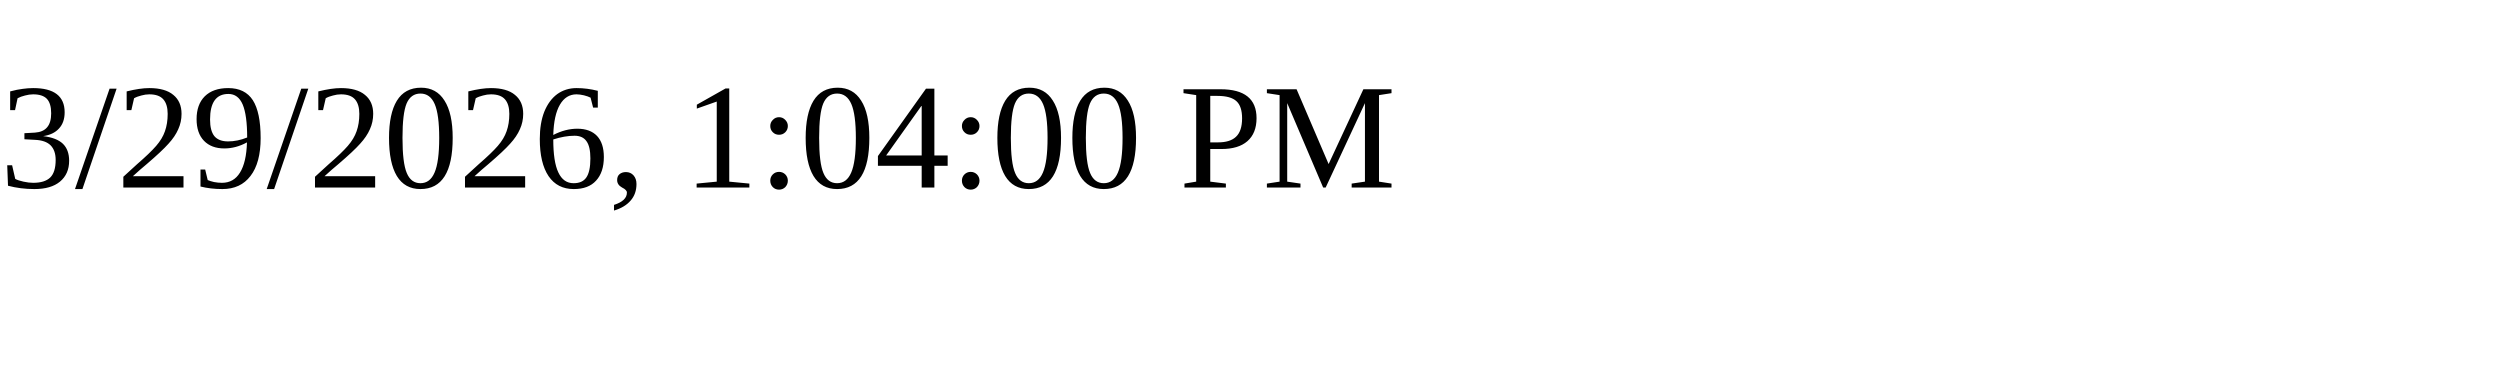
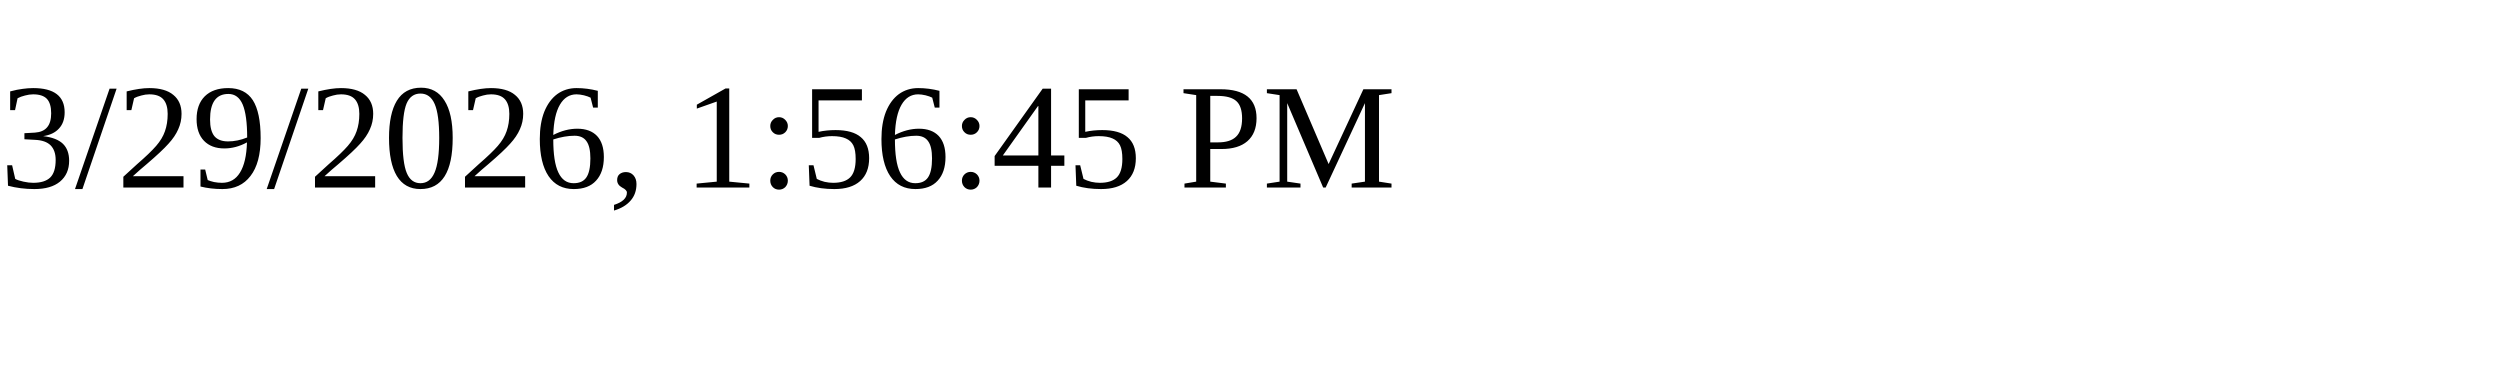
<svg xmlns="http://www.w3.org/2000/svg" height="30" width="200">
-   <text x="0" y="15">3/29/2026, 1:04:00 PM</text>
+   <text x="0" y="15">3/29/2026, 1:56:45 PM</text>
</svg>
